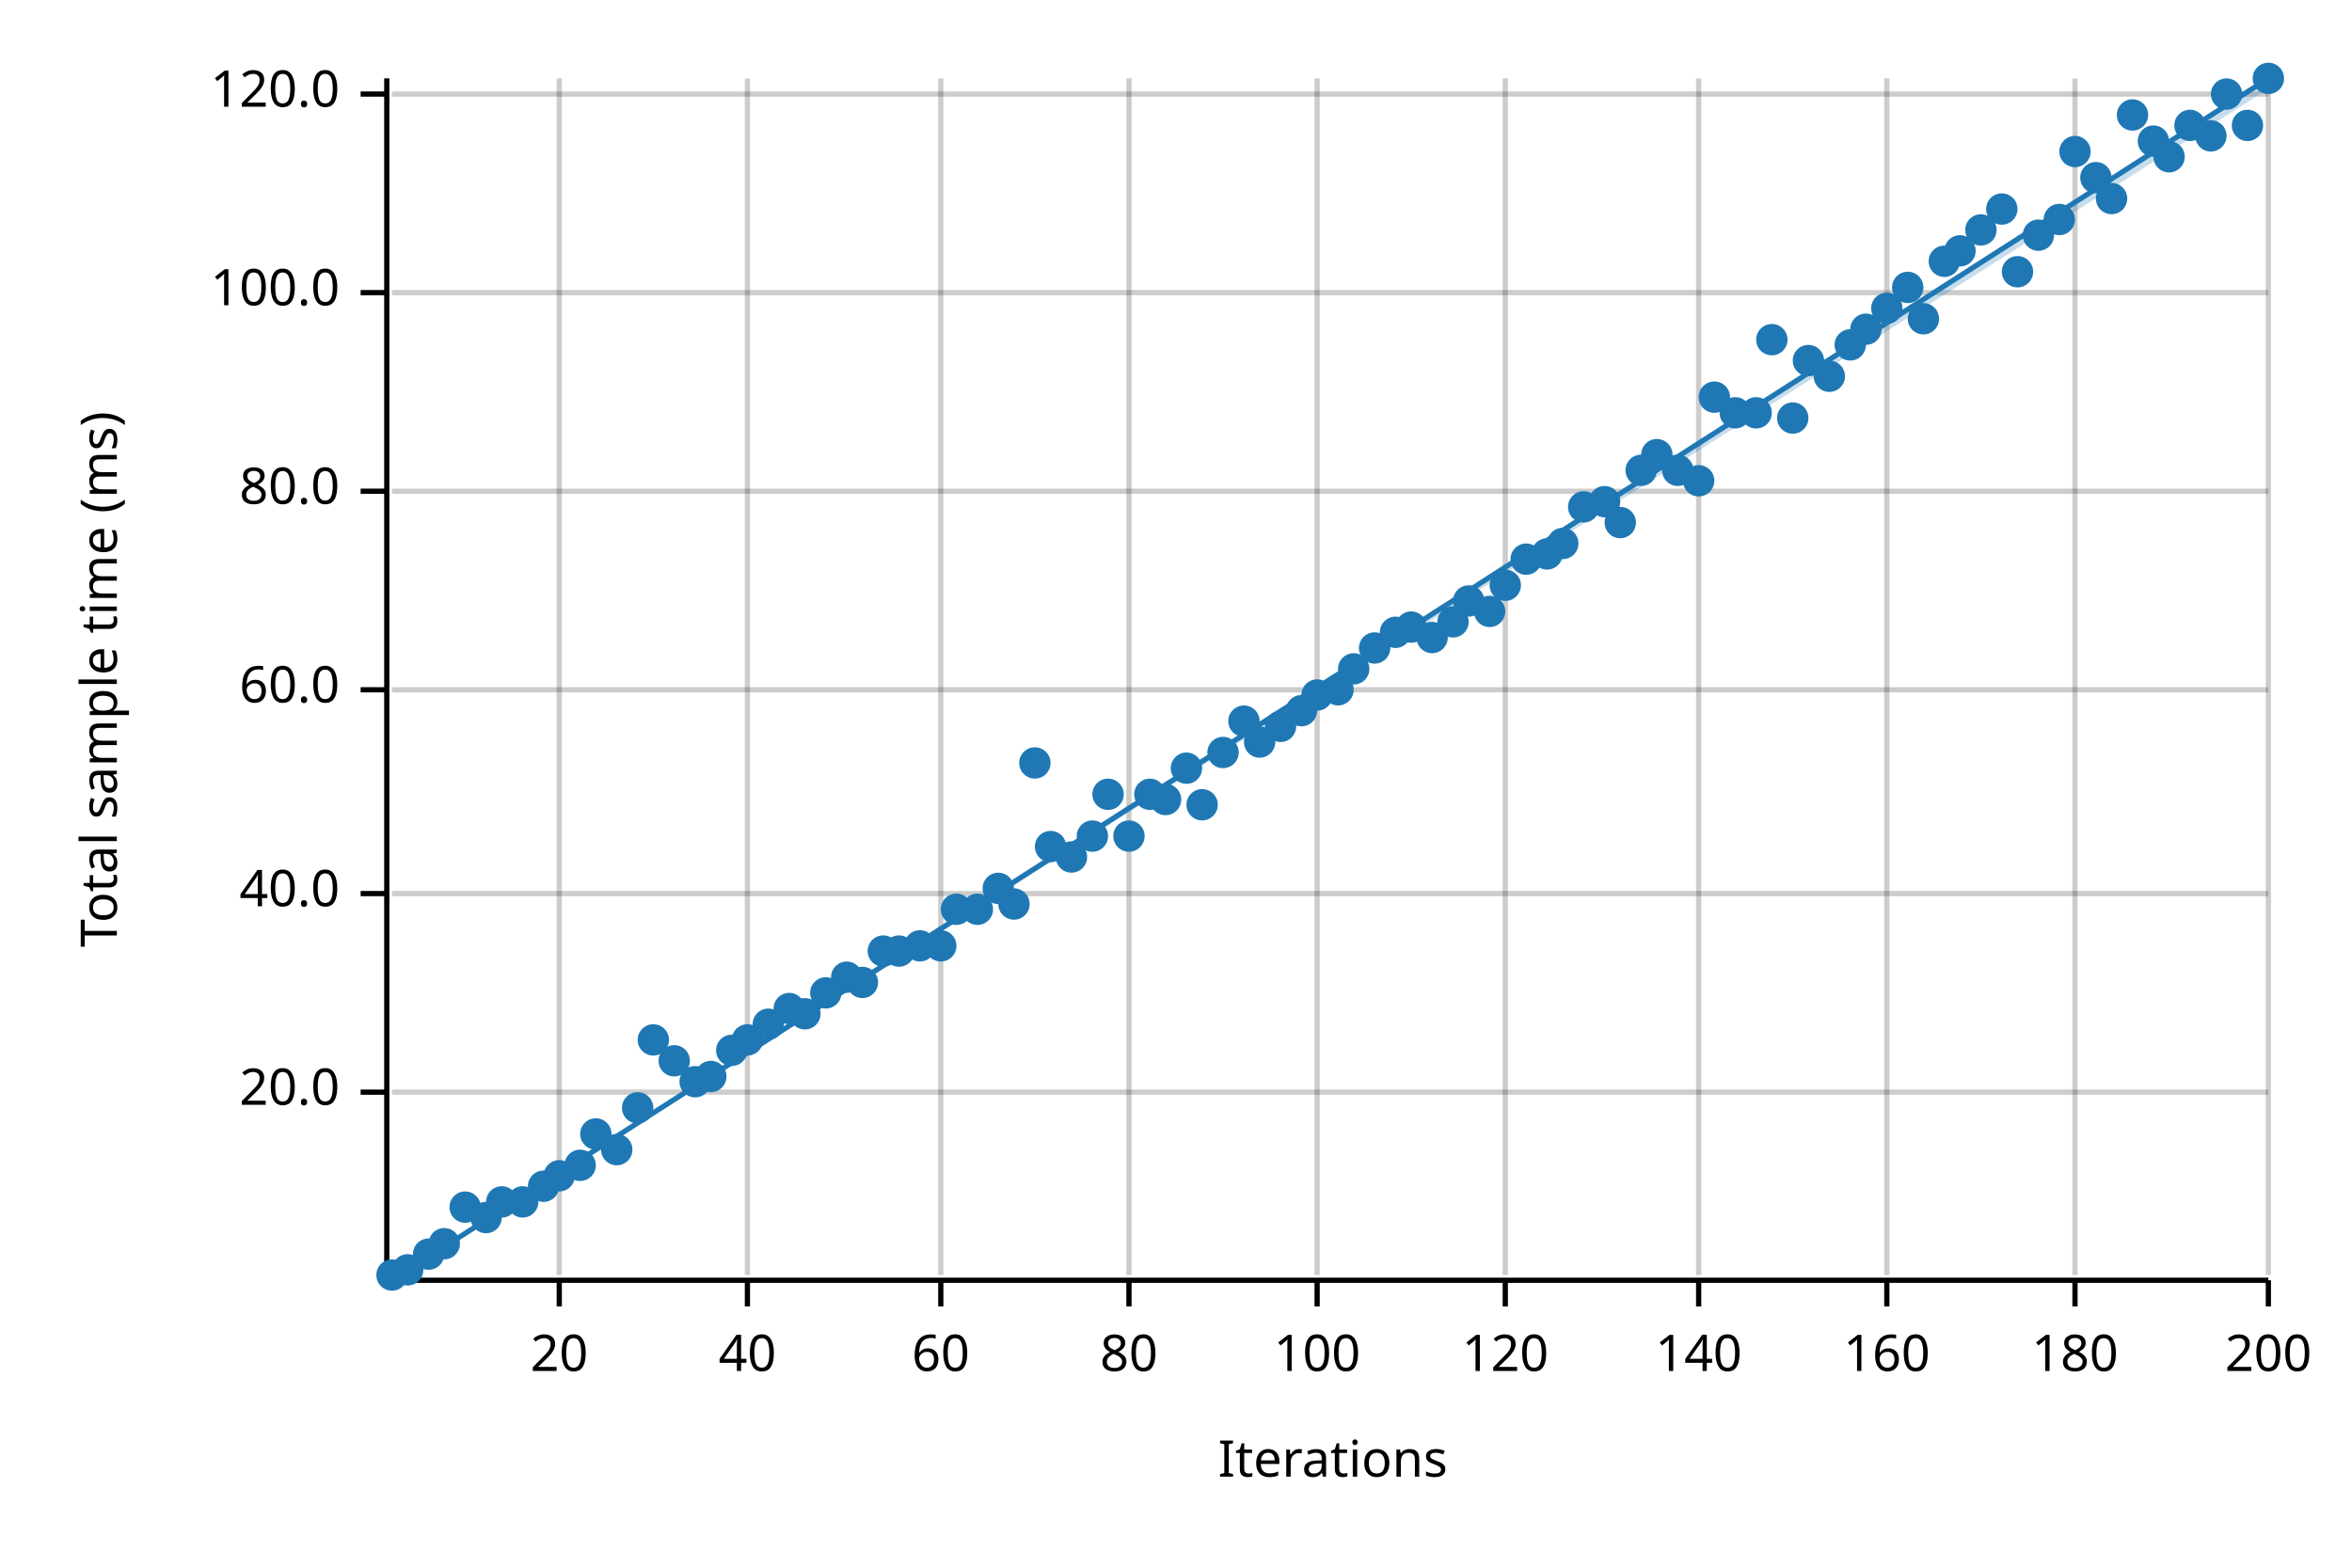
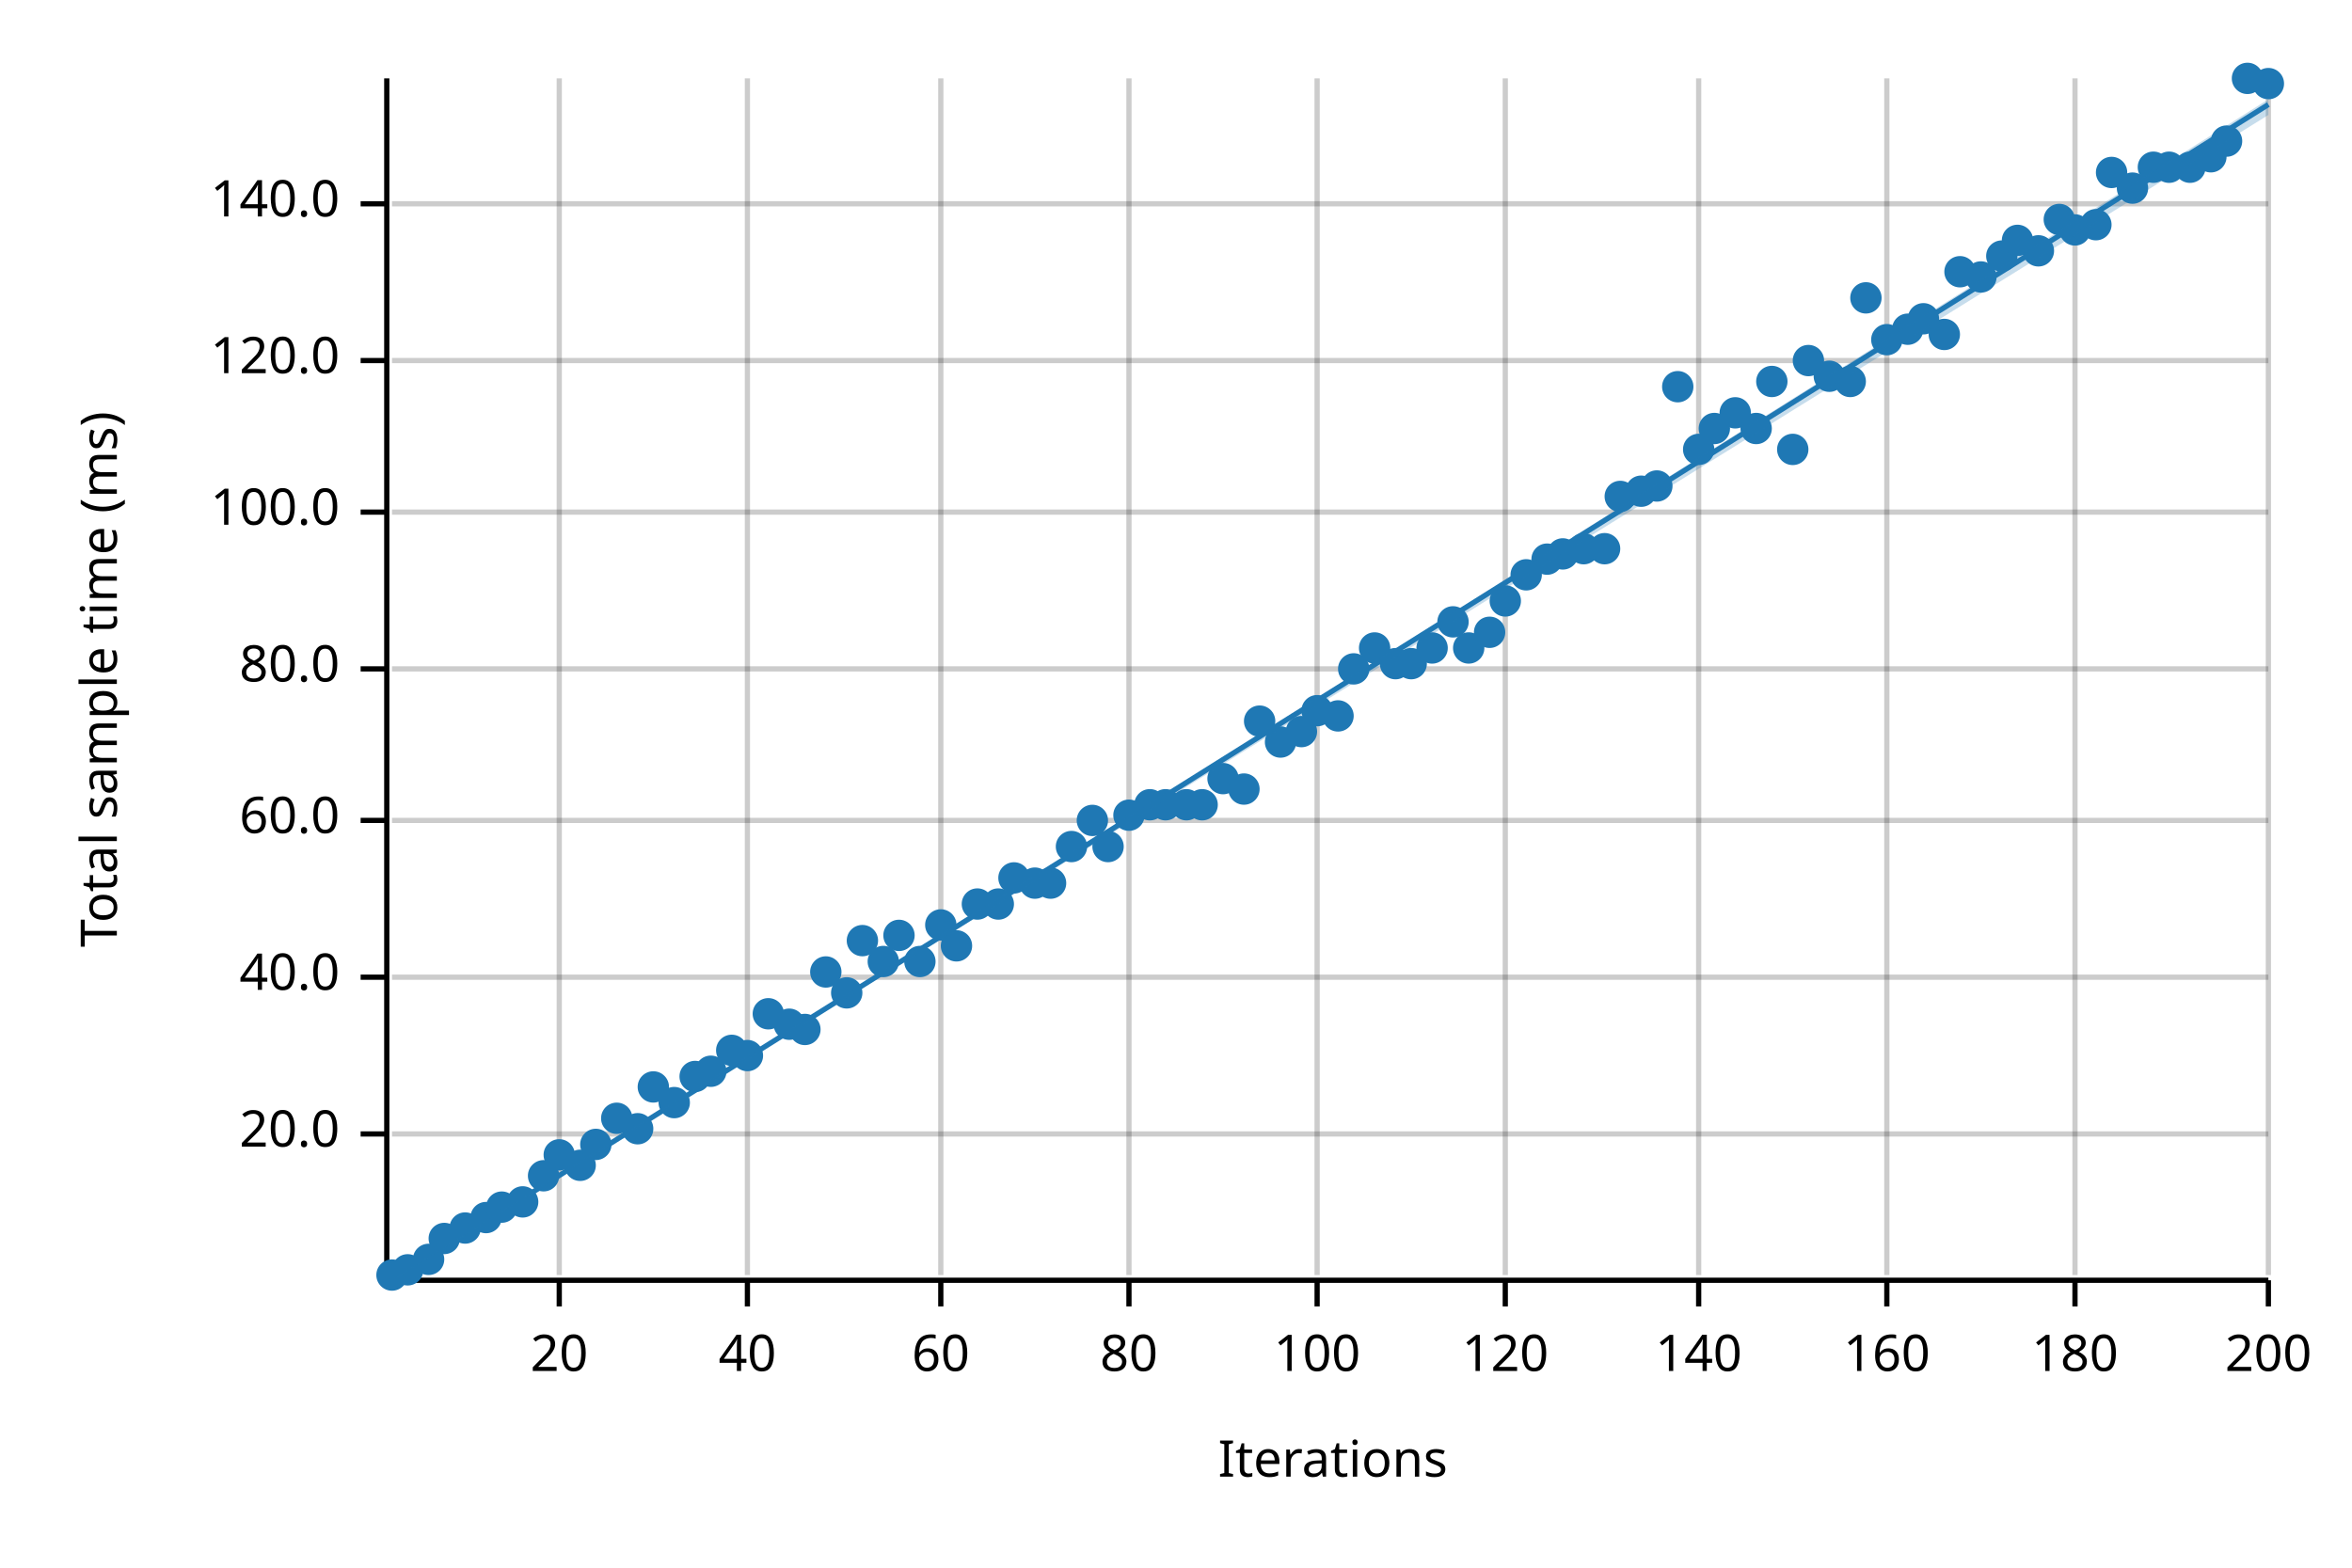
<svg xmlns="http://www.w3.org/2000/svg" width="450" height="300" viewBox="0 0 450 300">
  <text x="15" y="130" dy="0.76em" text-anchor="middle" font-family="sans-serif" font-size="9.677" opacity="1" fill="#000000" transform="rotate(270, 15, 130)">
Total sample time (ms)
</text>
  <text x="255" y="285" dy="-0.5ex" text-anchor="middle" font-family="sans-serif" font-size="9.677" opacity="1" fill="#000000">
Iterations
</text>
  <line opacity="0.2" stroke="#000000" stroke-width="1" x1="107" y1="244" x2="107" y2="15" />
  <line opacity="0.2" stroke="#000000" stroke-width="1" x1="143" y1="244" x2="143" y2="15" />
  <line opacity="0.2" stroke="#000000" stroke-width="1" x1="180" y1="244" x2="180" y2="15" />
  <line opacity="0.2" stroke="#000000" stroke-width="1" x1="216" y1="244" x2="216" y2="15" />
  <line opacity="0.2" stroke="#000000" stroke-width="1" x1="252" y1="244" x2="252" y2="15" />
  <line opacity="0.2" stroke="#000000" stroke-width="1" x1="288" y1="244" x2="288" y2="15" />
  <line opacity="0.2" stroke="#000000" stroke-width="1" x1="325" y1="244" x2="325" y2="15" />
  <line opacity="0.2" stroke="#000000" stroke-width="1" x1="361" y1="244" x2="361" y2="15" />
  <line opacity="0.2" stroke="#000000" stroke-width="1" x1="397" y1="244" x2="397" y2="15" />
  <line opacity="0.2" stroke="#000000" stroke-width="1" x1="434" y1="244" x2="434" y2="15" />
-   <line opacity="0.2" stroke="#000000" stroke-width="1" x1="75" y1="209" x2="434" y2="209" />
-   <line opacity="0.2" stroke="#000000" stroke-width="1" x1="75" y1="171" x2="434" y2="171" />
-   <line opacity="0.2" stroke="#000000" stroke-width="1" x1="75" y1="132" x2="434" y2="132" />
-   <line opacity="0.2" stroke="#000000" stroke-width="1" x1="75" y1="94" x2="434" y2="94" />
-   <line opacity="0.2" stroke="#000000" stroke-width="1" x1="75" y1="56" x2="434" y2="56" />
-   <line opacity="0.2" stroke="#000000" stroke-width="1" x1="75" y1="18" x2="434" y2="18" />
+   <line opacity="0.2" stroke="#000000" stroke-width="1" x1="75" y1="217" x2="434" y2="217" />
+   <line opacity="0.2" stroke="#000000" stroke-width="1" x1="75" y1="187" x2="434" y2="187" />
+   <line opacity="0.2" stroke="#000000" stroke-width="1" x1="75" y1="157" x2="434" y2="157" />
+   <line opacity="0.2" stroke="#000000" stroke-width="1" x1="75" y1="128" x2="434" y2="128" />
+   <line opacity="0.2" stroke="#000000" stroke-width="1" x1="75" y1="98" x2="434" y2="98" />
+   <line opacity="0.2" stroke="#000000" stroke-width="1" x1="75" y1="69" x2="434" y2="69" />
+   <line opacity="0.2" stroke="#000000" stroke-width="1" x1="75" y1="39" x2="434" y2="39" />
  <polyline fill="none" opacity="1" stroke="#000000" stroke-width="1" points="74,15 74,244 " />
-   <text x="65" y="209" dy="0.5ex" text-anchor="end" font-family="sans-serif" font-size="9.677" opacity="1" fill="#000000">
+   <text x="65" y="217" dy="0.5ex" text-anchor="end" font-family="sans-serif" font-size="9.677" opacity="1" fill="#000000">
20.0
</text>
-   <polyline fill="none" opacity="1" stroke="#000000" stroke-width="1" points="69,209 74,209 " />
-   <text x="65" y="171" dy="0.5ex" text-anchor="end" font-family="sans-serif" font-size="9.677" opacity="1" fill="#000000">
+   <polyline fill="none" opacity="1" stroke="#000000" stroke-width="1" points="69,217 74,217 " />
+   <text x="65" y="187" dy="0.5ex" text-anchor="end" font-family="sans-serif" font-size="9.677" opacity="1" fill="#000000">
40.0
</text>
-   <polyline fill="none" opacity="1" stroke="#000000" stroke-width="1" points="69,171 74,171 " />
-   <text x="65" y="132" dy="0.5ex" text-anchor="end" font-family="sans-serif" font-size="9.677" opacity="1" fill="#000000">
+   <polyline fill="none" opacity="1" stroke="#000000" stroke-width="1" points="69,187 74,187 " />
+   <text x="65" y="157" dy="0.5ex" text-anchor="end" font-family="sans-serif" font-size="9.677" opacity="1" fill="#000000">
60.0
</text>
-   <polyline fill="none" opacity="1" stroke="#000000" stroke-width="1" points="69,132 74,132 " />
-   <text x="65" y="94" dy="0.5ex" text-anchor="end" font-family="sans-serif" font-size="9.677" opacity="1" fill="#000000">
+   <polyline fill="none" opacity="1" stroke="#000000" stroke-width="1" points="69,157 74,157 " />
+   <text x="65" y="128" dy="0.5ex" text-anchor="end" font-family="sans-serif" font-size="9.677" opacity="1" fill="#000000">
80.0
</text>
-   <polyline fill="none" opacity="1" stroke="#000000" stroke-width="1" points="69,94 74,94 " />
-   <text x="65" y="56" dy="0.5ex" text-anchor="end" font-family="sans-serif" font-size="9.677" opacity="1" fill="#000000">
+   <polyline fill="none" opacity="1" stroke="#000000" stroke-width="1" points="69,128 74,128 " />
+   <text x="65" y="98" dy="0.5ex" text-anchor="end" font-family="sans-serif" font-size="9.677" opacity="1" fill="#000000">
100.0
</text>
-   <polyline fill="none" opacity="1" stroke="#000000" stroke-width="1" points="69,56 74,56 " />
-   <text x="65" y="18" dy="0.5ex" text-anchor="end" font-family="sans-serif" font-size="9.677" opacity="1" fill="#000000">
+   <polyline fill="none" opacity="1" stroke="#000000" stroke-width="1" points="69,98 74,98 " />
+   <text x="65" y="69" dy="0.5ex" text-anchor="end" font-family="sans-serif" font-size="9.677" opacity="1" fill="#000000">
120.0
</text>
-   <polyline fill="none" opacity="1" stroke="#000000" stroke-width="1" points="69,18 74,18 " />
+   <polyline fill="none" opacity="1" stroke="#000000" stroke-width="1" points="69,69 74,69 " />
+   <text x="65" y="39" dy="0.5ex" text-anchor="end" font-family="sans-serif" font-size="9.677" opacity="1" fill="#000000">
+ 140.0
+ </text>
+   <polyline fill="none" opacity="1" stroke="#000000" stroke-width="1" points="69,39 74,39 " />
  <polyline fill="none" opacity="1" stroke="#000000" stroke-width="1" points="75,245 434,245 " />
  <text x="107" y="255" dy="0.76em" text-anchor="middle" font-family="sans-serif" font-size="9.677" opacity="1" fill="#000000">
20
</text>
  <polyline fill="none" opacity="1" stroke="#000000" stroke-width="1" points="107,245 107,250 " />
  <text x="143" y="255" dy="0.76em" text-anchor="middle" font-family="sans-serif" font-size="9.677" opacity="1" fill="#000000">
40
</text>
  <polyline fill="none" opacity="1" stroke="#000000" stroke-width="1" points="143,245 143,250 " />
  <text x="180" y="255" dy="0.76em" text-anchor="middle" font-family="sans-serif" font-size="9.677" opacity="1" fill="#000000">
60
</text>
  <polyline fill="none" opacity="1" stroke="#000000" stroke-width="1" points="180,245 180,250 " />
  <text x="216" y="255" dy="0.76em" text-anchor="middle" font-family="sans-serif" font-size="9.677" opacity="1" fill="#000000">
80
</text>
  <polyline fill="none" opacity="1" stroke="#000000" stroke-width="1" points="216,245 216,250 " />
  <text x="252" y="255" dy="0.76em" text-anchor="middle" font-family="sans-serif" font-size="9.677" opacity="1" fill="#000000">
100
</text>
  <polyline fill="none" opacity="1" stroke="#000000" stroke-width="1" points="252,245 252,250 " />
  <text x="288" y="255" dy="0.76em" text-anchor="middle" font-family="sans-serif" font-size="9.677" opacity="1" fill="#000000">
120
</text>
  <polyline fill="none" opacity="1" stroke="#000000" stroke-width="1" points="288,245 288,250 " />
  <text x="325" y="255" dy="0.76em" text-anchor="middle" font-family="sans-serif" font-size="9.677" opacity="1" fill="#000000">
140
</text>
  <polyline fill="none" opacity="1" stroke="#000000" stroke-width="1" points="325,245 325,250 " />
  <text x="361" y="255" dy="0.76em" text-anchor="middle" font-family="sans-serif" font-size="9.677" opacity="1" fill="#000000">
160
</text>
  <polyline fill="none" opacity="1" stroke="#000000" stroke-width="1" points="361,245 361,250 " />
  <text x="397" y="255" dy="0.76em" text-anchor="middle" font-family="sans-serif" font-size="9.677" opacity="1" fill="#000000">
180
</text>
  <polyline fill="none" opacity="1" stroke="#000000" stroke-width="1" points="397,245 397,250 " />
  <text x="434" y="255" dy="0.76em" text-anchor="middle" font-family="sans-serif" font-size="9.677" opacity="1" fill="#000000">
200
</text>
  <polyline fill="none" opacity="1" stroke="#000000" stroke-width="1" points="434,245 434,250 " />
  <circle cx="75" cy="244" r="3" opacity="1" fill="#1F78B4" stroke="none" stroke-width="1" />
  <circle cx="78" cy="243" r="3" opacity="1" fill="#1F78B4" stroke="none" stroke-width="1" />
-   <circle cx="82" cy="240" r="3" opacity="1" fill="#1F78B4" stroke="none" stroke-width="1" />
-   <circle cx="85" cy="238" r="3" opacity="1" fill="#1F78B4" stroke="none" stroke-width="1" />
-   <circle cx="89" cy="231" r="3" opacity="1" fill="#1F78B4" stroke="none" stroke-width="1" />
+   <circle cx="82" cy="241" r="3" opacity="1" fill="#1F78B4" stroke="none" stroke-width="1" />
+   <circle cx="85" cy="237" r="3" opacity="1" fill="#1F78B4" stroke="none" stroke-width="1" />
+   <circle cx="89" cy="235" r="3" opacity="1" fill="#1F78B4" stroke="none" stroke-width="1" />
  <circle cx="93" cy="233" r="3" opacity="1" fill="#1F78B4" stroke="none" stroke-width="1" />
-   <circle cx="96" cy="230" r="3" opacity="1" fill="#1F78B4" stroke="none" stroke-width="1" />
+   <circle cx="96" cy="231" r="3" opacity="1" fill="#1F78B4" stroke="none" stroke-width="1" />
  <circle cx="100" cy="230" r="3" opacity="1" fill="#1F78B4" stroke="none" stroke-width="1" />
-   <circle cx="104" cy="227" r="3" opacity="1" fill="#1F78B4" stroke="none" stroke-width="1" />
-   <circle cx="107" cy="225" r="3" opacity="1" fill="#1F78B4" stroke="none" stroke-width="1" />
+   <circle cx="104" cy="225" r="3" opacity="1" fill="#1F78B4" stroke="none" stroke-width="1" />
+   <circle cx="107" cy="221" r="3" opacity="1" fill="#1F78B4" stroke="none" stroke-width="1" />
  <circle cx="111" cy="223" r="3" opacity="1" fill="#1F78B4" stroke="none" stroke-width="1" />
-   <circle cx="114" cy="217" r="3" opacity="1" fill="#1F78B4" stroke="none" stroke-width="1" />
-   <circle cx="118" cy="220" r="3" opacity="1" fill="#1F78B4" stroke="none" stroke-width="1" />
-   <circle cx="122" cy="212" r="3" opacity="1" fill="#1F78B4" stroke="none" stroke-width="1" />
-   <circle cx="125" cy="199" r="3" opacity="1" fill="#1F78B4" stroke="none" stroke-width="1" />
-   <circle cx="129" cy="203" r="3" opacity="1" fill="#1F78B4" stroke="none" stroke-width="1" />
-   <circle cx="133" cy="207" r="3" opacity="1" fill="#1F78B4" stroke="none" stroke-width="1" />
-   <circle cx="136" cy="206" r="3" opacity="1" fill="#1F78B4" stroke="none" stroke-width="1" />
+   <circle cx="114" cy="219" r="3" opacity="1" fill="#1F78B4" stroke="none" stroke-width="1" />
+   <circle cx="118" cy="214" r="3" opacity="1" fill="#1F78B4" stroke="none" stroke-width="1" />
+   <circle cx="122" cy="216" r="3" opacity="1" fill="#1F78B4" stroke="none" stroke-width="1" />
+   <circle cx="125" cy="208" r="3" opacity="1" fill="#1F78B4" stroke="none" stroke-width="1" />
+   <circle cx="129" cy="211" r="3" opacity="1" fill="#1F78B4" stroke="none" stroke-width="1" />
+   <circle cx="133" cy="206" r="3" opacity="1" fill="#1F78B4" stroke="none" stroke-width="1" />
+   <circle cx="136" cy="205" r="3" opacity="1" fill="#1F78B4" stroke="none" stroke-width="1" />
  <circle cx="140" cy="201" r="3" opacity="1" fill="#1F78B4" stroke="none" stroke-width="1" />
-   <circle cx="143" cy="199" r="3" opacity="1" fill="#1F78B4" stroke="none" stroke-width="1" />
-   <circle cx="147" cy="196" r="3" opacity="1" fill="#1F78B4" stroke="none" stroke-width="1" />
-   <circle cx="151" cy="193" r="3" opacity="1" fill="#1F78B4" stroke="none" stroke-width="1" />
-   <circle cx="154" cy="194" r="3" opacity="1" fill="#1F78B4" stroke="none" stroke-width="1" />
-   <circle cx="158" cy="190" r="3" opacity="1" fill="#1F78B4" stroke="none" stroke-width="1" />
-   <circle cx="162" cy="187" r="3" opacity="1" fill="#1F78B4" stroke="none" stroke-width="1" />
-   <circle cx="165" cy="188" r="3" opacity="1" fill="#1F78B4" stroke="none" stroke-width="1" />
-   <circle cx="169" cy="182" r="3" opacity="1" fill="#1F78B4" stroke="none" stroke-width="1" />
-   <circle cx="172" cy="182" r="3" opacity="1" fill="#1F78B4" stroke="none" stroke-width="1" />
-   <circle cx="176" cy="181" r="3" opacity="1" fill="#1F78B4" stroke="none" stroke-width="1" />
-   <circle cx="180" cy="181" r="3" opacity="1" fill="#1F78B4" stroke="none" stroke-width="1" />
-   <circle cx="183" cy="174" r="3" opacity="1" fill="#1F78B4" stroke="none" stroke-width="1" />
-   <circle cx="187" cy="174" r="3" opacity="1" fill="#1F78B4" stroke="none" stroke-width="1" />
-   <circle cx="191" cy="170" r="3" opacity="1" fill="#1F78B4" stroke="none" stroke-width="1" />
-   <circle cx="194" cy="173" r="3" opacity="1" fill="#1F78B4" stroke="none" stroke-width="1" />
-   <circle cx="198" cy="146" r="3" opacity="1" fill="#1F78B4" stroke="none" stroke-width="1" />
-   <circle cx="201" cy="162" r="3" opacity="1" fill="#1F78B4" stroke="none" stroke-width="1" />
-   <circle cx="205" cy="164" r="3" opacity="1" fill="#1F78B4" stroke="none" stroke-width="1" />
-   <circle cx="209" cy="160" r="3" opacity="1" fill="#1F78B4" stroke="none" stroke-width="1" />
-   <circle cx="212" cy="152" r="3" opacity="1" fill="#1F78B4" stroke="none" stroke-width="1" />
-   <circle cx="216" cy="160" r="3" opacity="1" fill="#1F78B4" stroke="none" stroke-width="1" />
-   <circle cx="220" cy="152" r="3" opacity="1" fill="#1F78B4" stroke="none" stroke-width="1" />
-   <circle cx="223" cy="153" r="3" opacity="1" fill="#1F78B4" stroke="none" stroke-width="1" />
-   <circle cx="227" cy="147" r="3" opacity="1" fill="#1F78B4" stroke="none" stroke-width="1" />
+   <circle cx="143" cy="202" r="3" opacity="1" fill="#1F78B4" stroke="none" stroke-width="1" />
+   <circle cx="147" cy="194" r="3" opacity="1" fill="#1F78B4" stroke="none" stroke-width="1" />
+   <circle cx="151" cy="196" r="3" opacity="1" fill="#1F78B4" stroke="none" stroke-width="1" />
+   <circle cx="154" cy="197" r="3" opacity="1" fill="#1F78B4" stroke="none" stroke-width="1" />
+   <circle cx="158" cy="186" r="3" opacity="1" fill="#1F78B4" stroke="none" stroke-width="1" />
+   <circle cx="162" cy="190" r="3" opacity="1" fill="#1F78B4" stroke="none" stroke-width="1" />
+   <circle cx="165" cy="180" r="3" opacity="1" fill="#1F78B4" stroke="none" stroke-width="1" />
+   <circle cx="169" cy="184" r="3" opacity="1" fill="#1F78B4" stroke="none" stroke-width="1" />
+   <circle cx="172" cy="179" r="3" opacity="1" fill="#1F78B4" stroke="none" stroke-width="1" />
+   <circle cx="176" cy="184" r="3" opacity="1" fill="#1F78B4" stroke="none" stroke-width="1" />
+   <circle cx="180" cy="177" r="3" opacity="1" fill="#1F78B4" stroke="none" stroke-width="1" />
+   <circle cx="183" cy="181" r="3" opacity="1" fill="#1F78B4" stroke="none" stroke-width="1" />
+   <circle cx="187" cy="173" r="3" opacity="1" fill="#1F78B4" stroke="none" stroke-width="1" />
+   <circle cx="191" cy="173" r="3" opacity="1" fill="#1F78B4" stroke="none" stroke-width="1" />
+   <circle cx="194" cy="168" r="3" opacity="1" fill="#1F78B4" stroke="none" stroke-width="1" />
+   <circle cx="198" cy="169" r="3" opacity="1" fill="#1F78B4" stroke="none" stroke-width="1" />
+   <circle cx="201" cy="169" r="3" opacity="1" fill="#1F78B4" stroke="none" stroke-width="1" />
+   <circle cx="205" cy="162" r="3" opacity="1" fill="#1F78B4" stroke="none" stroke-width="1" />
+   <circle cx="209" cy="157" r="3" opacity="1" fill="#1F78B4" stroke="none" stroke-width="1" />
+   <circle cx="212" cy="162" r="3" opacity="1" fill="#1F78B4" stroke="none" stroke-width="1" />
+   <circle cx="216" cy="156" r="3" opacity="1" fill="#1F78B4" stroke="none" stroke-width="1" />
+   <circle cx="220" cy="154" r="3" opacity="1" fill="#1F78B4" stroke="none" stroke-width="1" />
+   <circle cx="223" cy="154" r="3" opacity="1" fill="#1F78B4" stroke="none" stroke-width="1" />
+   <circle cx="227" cy="154" r="3" opacity="1" fill="#1F78B4" stroke="none" stroke-width="1" />
  <circle cx="230" cy="154" r="3" opacity="1" fill="#1F78B4" stroke="none" stroke-width="1" />
-   <circle cx="234" cy="144" r="3" opacity="1" fill="#1F78B4" stroke="none" stroke-width="1" />
-   <circle cx="238" cy="138" r="3" opacity="1" fill="#1F78B4" stroke="none" stroke-width="1" />
-   <circle cx="241" cy="142" r="3" opacity="1" fill="#1F78B4" stroke="none" stroke-width="1" />
-   <circle cx="245" cy="139" r="3" opacity="1" fill="#1F78B4" stroke="none" stroke-width="1" />
-   <circle cx="249" cy="136" r="3" opacity="1" fill="#1F78B4" stroke="none" stroke-width="1" />
-   <circle cx="252" cy="133" r="3" opacity="1" fill="#1F78B4" stroke="none" stroke-width="1" />
-   <circle cx="256" cy="132" r="3" opacity="1" fill="#1F78B4" stroke="none" stroke-width="1" />
+   <circle cx="234" cy="149" r="3" opacity="1" fill="#1F78B4" stroke="none" stroke-width="1" />
+   <circle cx="238" cy="151" r="3" opacity="1" fill="#1F78B4" stroke="none" stroke-width="1" />
+   <circle cx="241" cy="138" r="3" opacity="1" fill="#1F78B4" stroke="none" stroke-width="1" />
+   <circle cx="245" cy="142" r="3" opacity="1" fill="#1F78B4" stroke="none" stroke-width="1" />
+   <circle cx="249" cy="140" r="3" opacity="1" fill="#1F78B4" stroke="none" stroke-width="1" />
+   <circle cx="252" cy="136" r="3" opacity="1" fill="#1F78B4" stroke="none" stroke-width="1" />
+   <circle cx="256" cy="137" r="3" opacity="1" fill="#1F78B4" stroke="none" stroke-width="1" />
  <circle cx="259" cy="128" r="3" opacity="1" fill="#1F78B4" stroke="none" stroke-width="1" />
  <circle cx="263" cy="124" r="3" opacity="1" fill="#1F78B4" stroke="none" stroke-width="1" />
-   <circle cx="267" cy="121" r="3" opacity="1" fill="#1F78B4" stroke="none" stroke-width="1" />
-   <circle cx="270" cy="120" r="3" opacity="1" fill="#1F78B4" stroke="none" stroke-width="1" />
-   <circle cx="274" cy="122" r="3" opacity="1" fill="#1F78B4" stroke="none" stroke-width="1" />
+   <circle cx="267" cy="127" r="3" opacity="1" fill="#1F78B4" stroke="none" stroke-width="1" />
+   <circle cx="270" cy="127" r="3" opacity="1" fill="#1F78B4" stroke="none" stroke-width="1" />
+   <circle cx="274" cy="124" r="3" opacity="1" fill="#1F78B4" stroke="none" stroke-width="1" />
  <circle cx="278" cy="119" r="3" opacity="1" fill="#1F78B4" stroke="none" stroke-width="1" />
-   <circle cx="281" cy="115" r="3" opacity="1" fill="#1F78B4" stroke="none" stroke-width="1" />
-   <circle cx="285" cy="117" r="3" opacity="1" fill="#1F78B4" stroke="none" stroke-width="1" />
-   <circle cx="288" cy="112" r="3" opacity="1" fill="#1F78B4" stroke="none" stroke-width="1" />
-   <circle cx="292" cy="107" r="3" opacity="1" fill="#1F78B4" stroke="none" stroke-width="1" />
-   <circle cx="296" cy="106" r="3" opacity="1" fill="#1F78B4" stroke="none" stroke-width="1" />
-   <circle cx="299" cy="104" r="3" opacity="1" fill="#1F78B4" stroke="none" stroke-width="1" />
-   <circle cx="303" cy="97" r="3" opacity="1" fill="#1F78B4" stroke="none" stroke-width="1" />
-   <circle cx="307" cy="96" r="3" opacity="1" fill="#1F78B4" stroke="none" stroke-width="1" />
-   <circle cx="310" cy="100" r="3" opacity="1" fill="#1F78B4" stroke="none" stroke-width="1" />
-   <circle cx="314" cy="90" r="3" opacity="1" fill="#1F78B4" stroke="none" stroke-width="1" />
-   <circle cx="317" cy="87" r="3" opacity="1" fill="#1F78B4" stroke="none" stroke-width="1" />
-   <circle cx="321" cy="90" r="3" opacity="1" fill="#1F78B4" stroke="none" stroke-width="1" />
-   <circle cx="325" cy="92" r="3" opacity="1" fill="#1F78B4" stroke="none" stroke-width="1" />
-   <circle cx="328" cy="76" r="3" opacity="1" fill="#1F78B4" stroke="none" stroke-width="1" />
+   <circle cx="281" cy="124" r="3" opacity="1" fill="#1F78B4" stroke="none" stroke-width="1" />
+   <circle cx="285" cy="121" r="3" opacity="1" fill="#1F78B4" stroke="none" stroke-width="1" />
+   <circle cx="288" cy="115" r="3" opacity="1" fill="#1F78B4" stroke="none" stroke-width="1" />
+   <circle cx="292" cy="110" r="3" opacity="1" fill="#1F78B4" stroke="none" stroke-width="1" />
+   <circle cx="296" cy="107" r="3" opacity="1" fill="#1F78B4" stroke="none" stroke-width="1" />
+   <circle cx="299" cy="106" r="3" opacity="1" fill="#1F78B4" stroke="none" stroke-width="1" />
+   <circle cx="303" cy="105" r="3" opacity="1" fill="#1F78B4" stroke="none" stroke-width="1" />
+   <circle cx="307" cy="105" r="3" opacity="1" fill="#1F78B4" stroke="none" stroke-width="1" />
+   <circle cx="310" cy="95" r="3" opacity="1" fill="#1F78B4" stroke="none" stroke-width="1" />
+   <circle cx="314" cy="94" r="3" opacity="1" fill="#1F78B4" stroke="none" stroke-width="1" />
+   <circle cx="317" cy="93" r="3" opacity="1" fill="#1F78B4" stroke="none" stroke-width="1" />
+   <circle cx="321" cy="74" r="3" opacity="1" fill="#1F78B4" stroke="none" stroke-width="1" />
+   <circle cx="325" cy="86" r="3" opacity="1" fill="#1F78B4" stroke="none" stroke-width="1" />
+   <circle cx="328" cy="82" r="3" opacity="1" fill="#1F78B4" stroke="none" stroke-width="1" />
  <circle cx="332" cy="79" r="3" opacity="1" fill="#1F78B4" stroke="none" stroke-width="1" />
-   <circle cx="336" cy="79" r="3" opacity="1" fill="#1F78B4" stroke="none" stroke-width="1" />
-   <circle cx="339" cy="65" r="3" opacity="1" fill="#1F78B4" stroke="none" stroke-width="1" />
-   <circle cx="343" cy="80" r="3" opacity="1" fill="#1F78B4" stroke="none" stroke-width="1" />
+   <circle cx="336" cy="82" r="3" opacity="1" fill="#1F78B4" stroke="none" stroke-width="1" />
+   <circle cx="339" cy="73" r="3" opacity="1" fill="#1F78B4" stroke="none" stroke-width="1" />
+   <circle cx="343" cy="86" r="3" opacity="1" fill="#1F78B4" stroke="none" stroke-width="1" />
  <circle cx="346" cy="69" r="3" opacity="1" fill="#1F78B4" stroke="none" stroke-width="1" />
  <circle cx="350" cy="72" r="3" opacity="1" fill="#1F78B4" stroke="none" stroke-width="1" />
-   <circle cx="354" cy="66" r="3" opacity="1" fill="#1F78B4" stroke="none" stroke-width="1" />
-   <circle cx="357" cy="63" r="3" opacity="1" fill="#1F78B4" stroke="none" stroke-width="1" />
-   <circle cx="361" cy="59" r="3" opacity="1" fill="#1F78B4" stroke="none" stroke-width="1" />
-   <circle cx="365" cy="55" r="3" opacity="1" fill="#1F78B4" stroke="none" stroke-width="1" />
+   <circle cx="354" cy="73" r="3" opacity="1" fill="#1F78B4" stroke="none" stroke-width="1" />
+   <circle cx="357" cy="57" r="3" opacity="1" fill="#1F78B4" stroke="none" stroke-width="1" />
+   <circle cx="361" cy="65" r="3" opacity="1" fill="#1F78B4" stroke="none" stroke-width="1" />
+   <circle cx="365" cy="63" r="3" opacity="1" fill="#1F78B4" stroke="none" stroke-width="1" />
  <circle cx="368" cy="61" r="3" opacity="1" fill="#1F78B4" stroke="none" stroke-width="1" />
-   <circle cx="372" cy="50" r="3" opacity="1" fill="#1F78B4" stroke="none" stroke-width="1" />
-   <circle cx="375" cy="48" r="3" opacity="1" fill="#1F78B4" stroke="none" stroke-width="1" />
-   <circle cx="379" cy="44" r="3" opacity="1" fill="#1F78B4" stroke="none" stroke-width="1" />
-   <circle cx="383" cy="40" r="3" opacity="1" fill="#1F78B4" stroke="none" stroke-width="1" />
-   <circle cx="386" cy="52" r="3" opacity="1" fill="#1F78B4" stroke="none" stroke-width="1" />
-   <circle cx="390" cy="45" r="3" opacity="1" fill="#1F78B4" stroke="none" stroke-width="1" />
+   <circle cx="372" cy="64" r="3" opacity="1" fill="#1F78B4" stroke="none" stroke-width="1" />
+   <circle cx="375" cy="52" r="3" opacity="1" fill="#1F78B4" stroke="none" stroke-width="1" />
+   <circle cx="379" cy="53" r="3" opacity="1" fill="#1F78B4" stroke="none" stroke-width="1" />
+   <circle cx="383" cy="49" r="3" opacity="1" fill="#1F78B4" stroke="none" stroke-width="1" />
+   <circle cx="386" cy="46" r="3" opacity="1" fill="#1F78B4" stroke="none" stroke-width="1" />
+   <circle cx="390" cy="48" r="3" opacity="1" fill="#1F78B4" stroke="none" stroke-width="1" />
  <circle cx="394" cy="42" r="3" opacity="1" fill="#1F78B4" stroke="none" stroke-width="1" />
-   <circle cx="397" cy="29" r="3" opacity="1" fill="#1F78B4" stroke="none" stroke-width="1" />
-   <circle cx="401" cy="34" r="3" opacity="1" fill="#1F78B4" stroke="none" stroke-width="1" />
-   <circle cx="404" cy="38" r="3" opacity="1" fill="#1F78B4" stroke="none" stroke-width="1" />
-   <circle cx="408" cy="22" r="3" opacity="1" fill="#1F78B4" stroke="none" stroke-width="1" />
-   <circle cx="412" cy="27" r="3" opacity="1" fill="#1F78B4" stroke="none" stroke-width="1" />
-   <circle cx="415" cy="30" r="3" opacity="1" fill="#1F78B4" stroke="none" stroke-width="1" />
-   <circle cx="419" cy="24" r="3" opacity="1" fill="#1F78B4" stroke="none" stroke-width="1" />
-   <circle cx="423" cy="26" r="3" opacity="1" fill="#1F78B4" stroke="none" stroke-width="1" />
-   <circle cx="426" cy="18" r="3" opacity="1" fill="#1F78B4" stroke="none" stroke-width="1" />
-   <circle cx="430" cy="24" r="3" opacity="1" fill="#1F78B4" stroke="none" stroke-width="1" />
-   <circle cx="434" cy="15" r="3" opacity="1" fill="#1F78B4" stroke="none" stroke-width="1" />
-   <polyline fill="none" opacity="1" stroke="#1F78B4" stroke-width="1" points="75,245 434,15 " />
-   <polygon opacity="0.25" fill="#1F78B4" points="75,245 434,17 434,15 " />
+   <circle cx="397" cy="44" r="3" opacity="1" fill="#1F78B4" stroke="none" stroke-width="1" />
+   <circle cx="401" cy="43" r="3" opacity="1" fill="#1F78B4" stroke="none" stroke-width="1" />
+   <circle cx="404" cy="33" r="3" opacity="1" fill="#1F78B4" stroke="none" stroke-width="1" />
+   <circle cx="408" cy="36" r="3" opacity="1" fill="#1F78B4" stroke="none" stroke-width="1" />
+   <circle cx="412" cy="32" r="3" opacity="1" fill="#1F78B4" stroke="none" stroke-width="1" />
+   <circle cx="415" cy="32" r="3" opacity="1" fill="#1F78B4" stroke="none" stroke-width="1" />
+   <circle cx="419" cy="32" r="3" opacity="1" fill="#1F78B4" stroke="none" stroke-width="1" />
+   <circle cx="423" cy="30" r="3" opacity="1" fill="#1F78B4" stroke="none" stroke-width="1" />
+   <circle cx="426" cy="27" r="3" opacity="1" fill="#1F78B4" stroke="none" stroke-width="1" />
+   <circle cx="430" cy="15" r="3" opacity="1" fill="#1F78B4" stroke="none" stroke-width="1" />
+   <circle cx="434" cy="16" r="3" opacity="1" fill="#1F78B4" stroke="none" stroke-width="1" />
+   <polyline fill="none" opacity="1" stroke="#1F78B4" stroke-width="1" points="75,245 434,20 " />
+   <polygon opacity="0.25" fill="#1F78B4" points="75,245 434,22 434,19 " />
</svg>
